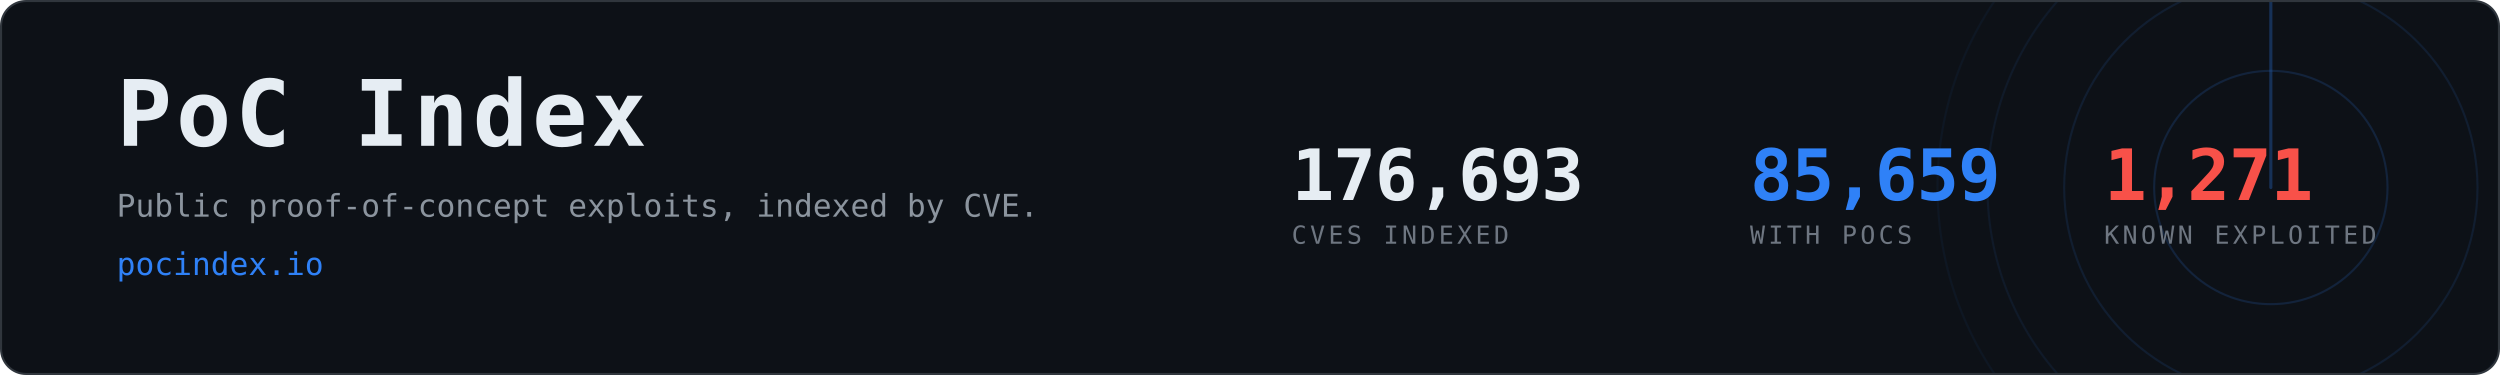
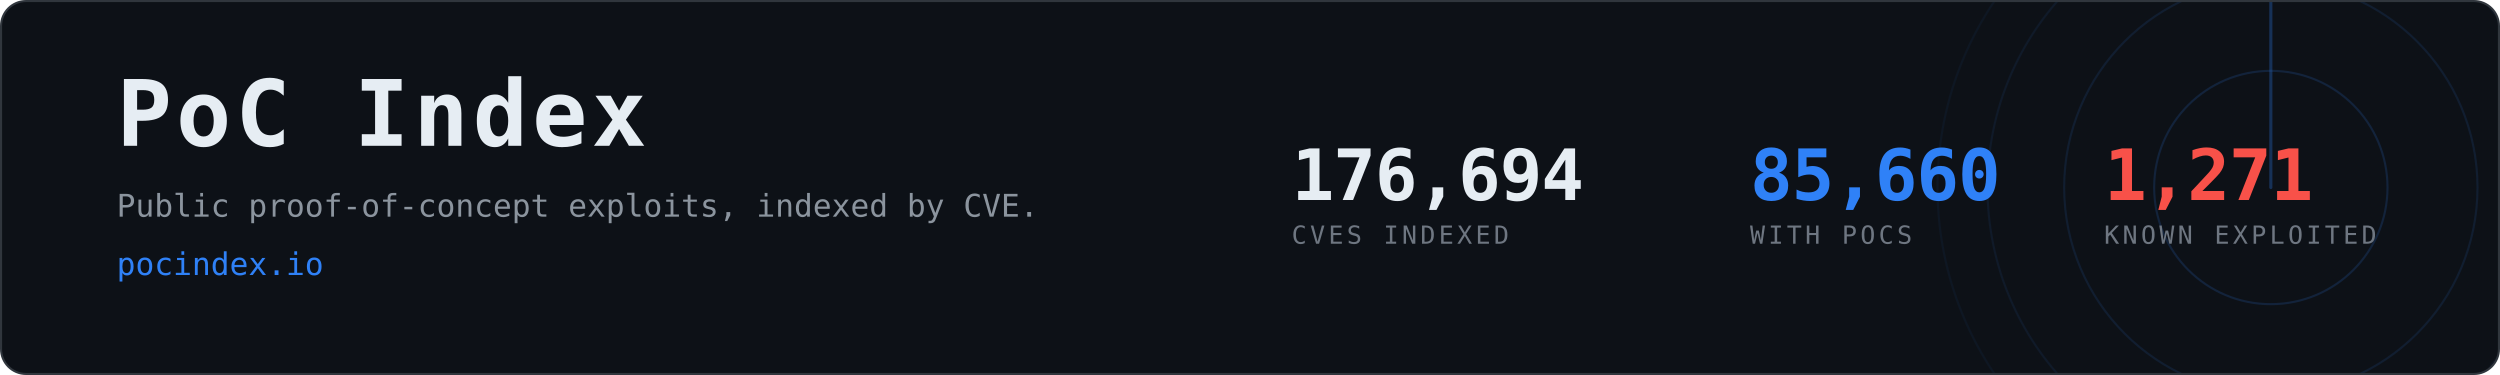
- <svg xmlns="http://www.w3.org/2000/svg" width="1200" height="180" viewBox="0 0 1200 180" role="img" aria-label="PoC Index, 85,659 CVEs with public proof-of-concept exploits">
+ <svg xmlns="http://www.w3.org/2000/svg" width="1200" height="180" viewBox="0 0 1200 180" role="img" aria-label="PoC Index, 85,660 CVEs with public proof-of-concept exploits">
  <clipPath id="card">
    <rect x="1" y="1" width="1198" height="178" rx="12" />
  </clipPath>
  <rect x="0.5" y="0.5" width="1199" height="179" rx="12" fill="#0d1117" stroke="#30363d" />
  <g clip-path="url(#card)" opacity="0.6">
    <g>
      <circle cx="1090" cy="90" r="56.0" fill="none" stroke="#2f81f7" stroke-width="1" opacity="0.270" />
      <circle cx="1090" cy="90" r="99.2" fill="none" stroke="#2f81f7" stroke-width="1" opacity="0.195" />
      <circle cx="1090" cy="90" r="136.0" fill="none" stroke="#2f81f7" stroke-width="1" opacity="0.135" />
      <circle cx="1090" cy="90" r="160.0" fill="none" stroke="#2f81f7" stroke-width="1" opacity="0.090" />
      <line x1="1090" y1="90" x2="1090" y2="-70.0" stroke="#2f81f7" stroke-width="1.5" stroke-linecap="round" opacity="0.480">
        <animateTransform attributeName="transform" type="rotate" from="0 1090 90" to="360 1090 90" dur="8s" repeatCount="indefinite" />
      </line>
    </g>
  </g>
  <text x="56" y="70" font-family="ui-monospace,SFMono-Regular,Menlo,Consolas,monospace" font-size="44" font-weight="700" fill="#e6edf3" letter-spacing="2">PoC Index</text>
  <text x="56" y="104" font-family="ui-monospace,SFMono-Regular,Menlo,Consolas,monospace" font-size="15" fill="#8b949e">
    Public proof-of-concept exploits, indexed by CVE.</text>
  <text x="56" y="132" font-family="ui-monospace,SFMono-Regular,Menlo,Consolas,monospace" font-size="15" fill="#2f81f7">pocindex.io</text>
-   <text x="620" y="96" font-family="ui-monospace,SFMono-Regular,Menlo,Consolas,monospace" font-size="34" font-weight="700" fill="#e6edf3" letter-spacing="-0.5">176,693</text>
+   <text x="620" y="96" font-family="ui-monospace,SFMono-Regular,Menlo,Consolas,monospace" font-size="34" font-weight="700" fill="#e6edf3" letter-spacing="-0.5">176,694</text>
  <text x="620" y="117" font-family="ui-monospace,SFMono-Regular,Menlo,Consolas,monospace" font-size="12" fill="#6e7681" letter-spacing="1.6">CVES INDEXED</text>
-   <text x="840" y="96" font-family="ui-monospace,SFMono-Regular,Menlo,Consolas,monospace" font-size="34" font-weight="700" fill="#2f81f7" letter-spacing="-0.5">85,659</text>
+   <text x="840" y="96" font-family="ui-monospace,SFMono-Regular,Menlo,Consolas,monospace" font-size="34" font-weight="700" fill="#2f81f7" letter-spacing="-0.5">85,660</text>
  <text x="840" y="117" font-family="ui-monospace,SFMono-Regular,Menlo,Consolas,monospace" font-size="12" fill="#6e7681" letter-spacing="1.6">WITH POCS</text>
  <text x="1010" y="96" font-family="ui-monospace,SFMono-Regular,Menlo,Consolas,monospace" font-size="34" font-weight="700" fill="#f85149" letter-spacing="-0.5">1,271</text>
  <text x="1010" y="117" font-family="ui-monospace,SFMono-Regular,Menlo,Consolas,monospace" font-size="12" fill="#6e7681" letter-spacing="1.6">KNOWN EXPLOITED</text>
</svg>
